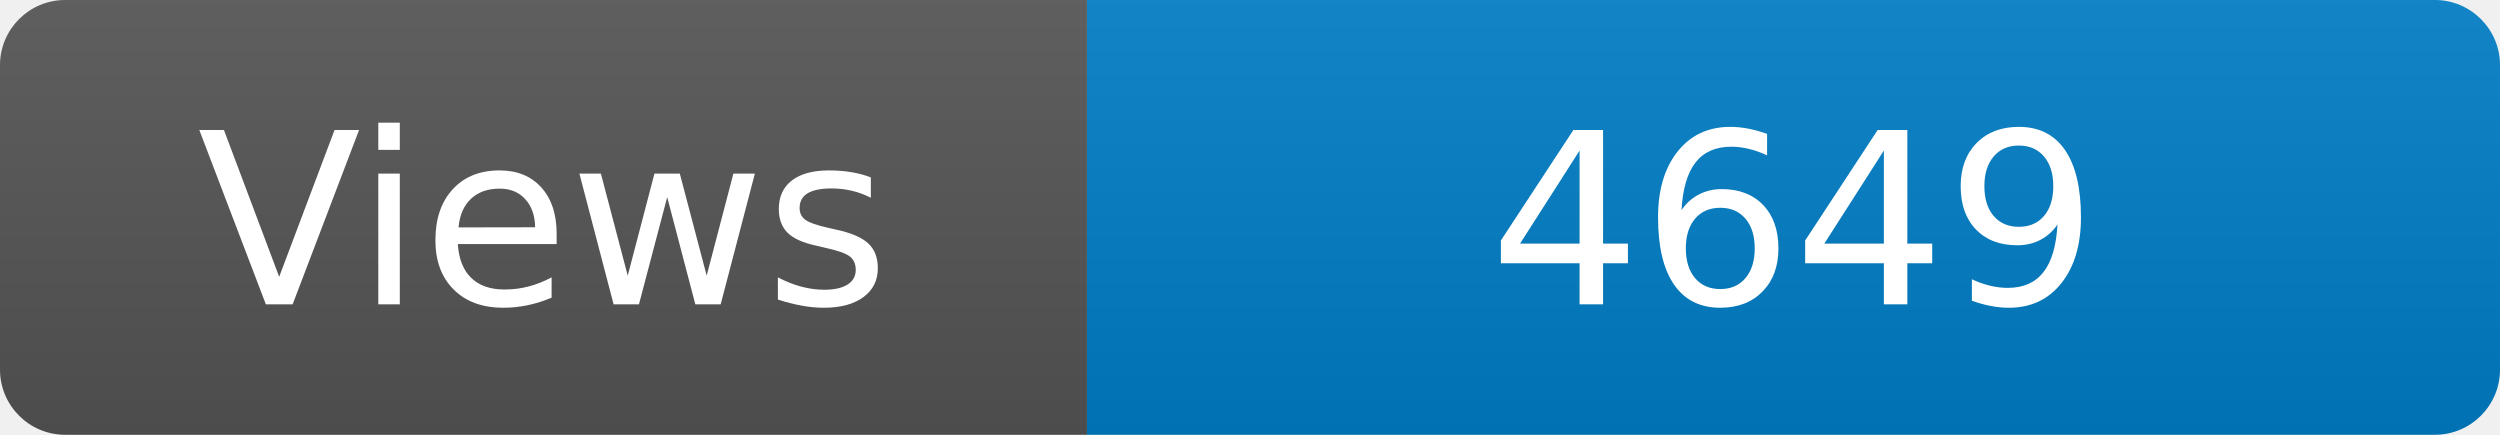
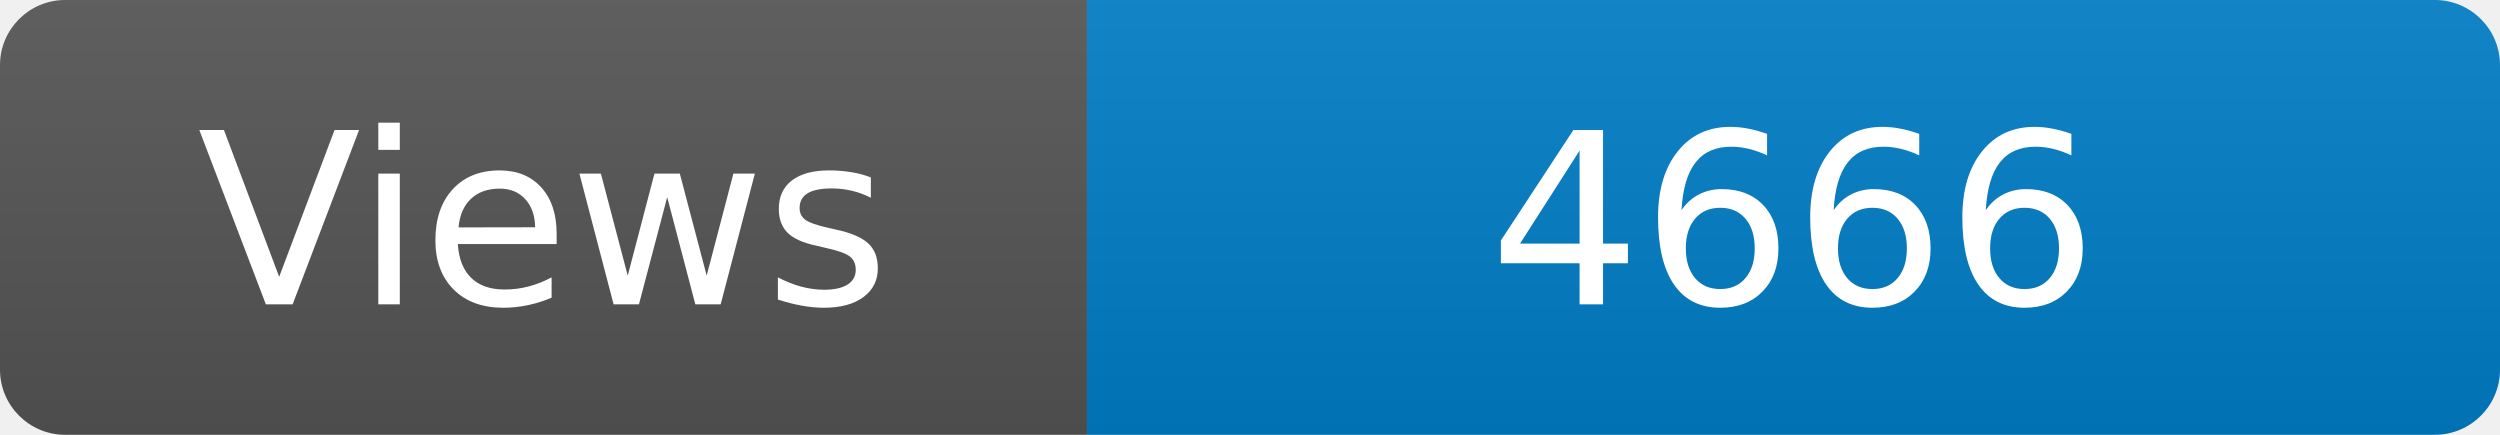
<svg xmlns="http://www.w3.org/2000/svg" width="115" height="20" role="img" aria-label="Maintained?: yes">
  <linearGradient id="s" x2="0" y2="100%">
    <stop offset="0" stop-color="#bbb" stop-opacity=".1" />
    <stop offset="1" stop-opacity=".1" />
  </linearGradient>
  <clipPath id="r">
    <rect width="115" height="20" rx="3" fill="#fff" />
  </clipPath>
  <g clip-path="url(#r)">
    <rect width="50" height="20" fill="#555" />
    <rect x="50" width="160" height="20" fill="#007ec6" />
    <rect width="115" height="20" fill="url(#s)" />
  </g>
  <g fill="#fff" text-anchor="middle" font-family="Verdana,Geneva,DejaVu Sans,sans-serif" font-size="110">
    <text x="250" y="140" transform="scale(.1)" fill="#fff">Views</text>
-     <text x="825" y="140" transform="scale(.1)" fill="#fff">4649</text>
+     <text x="825" y="140" transform="scale(.1)" fill="#fff">4666</text>
  </g>
</svg>
